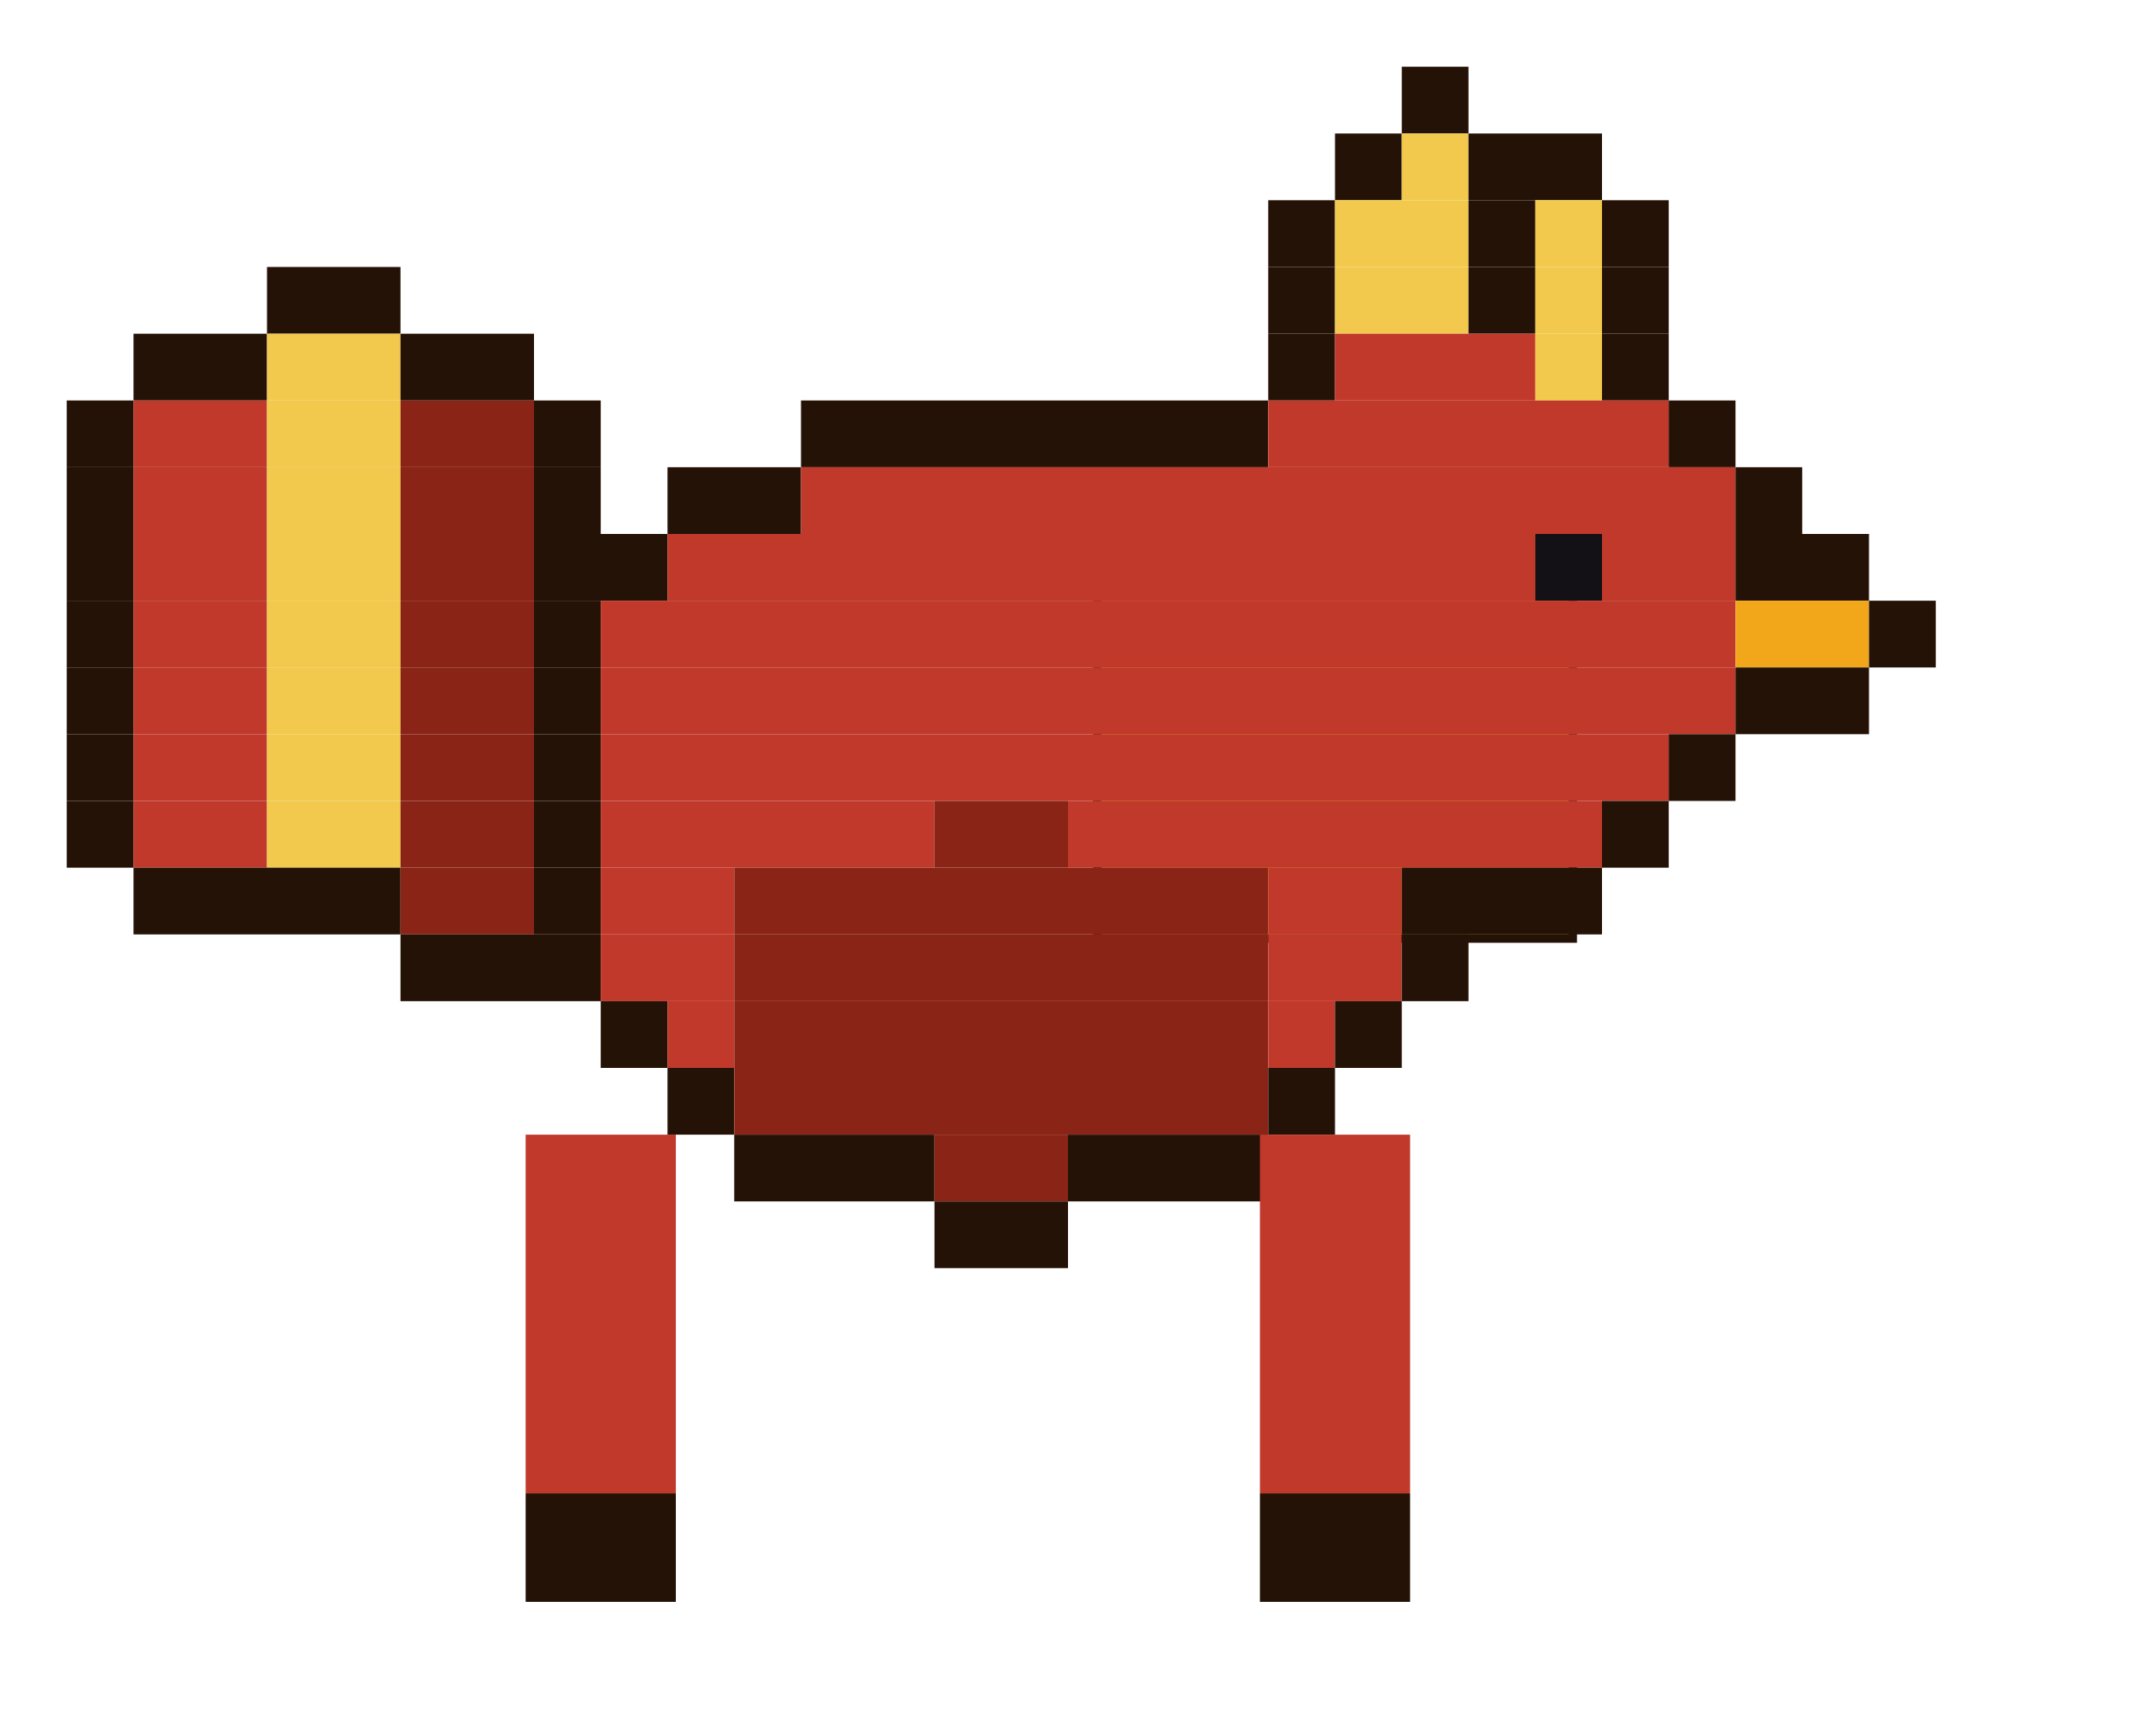
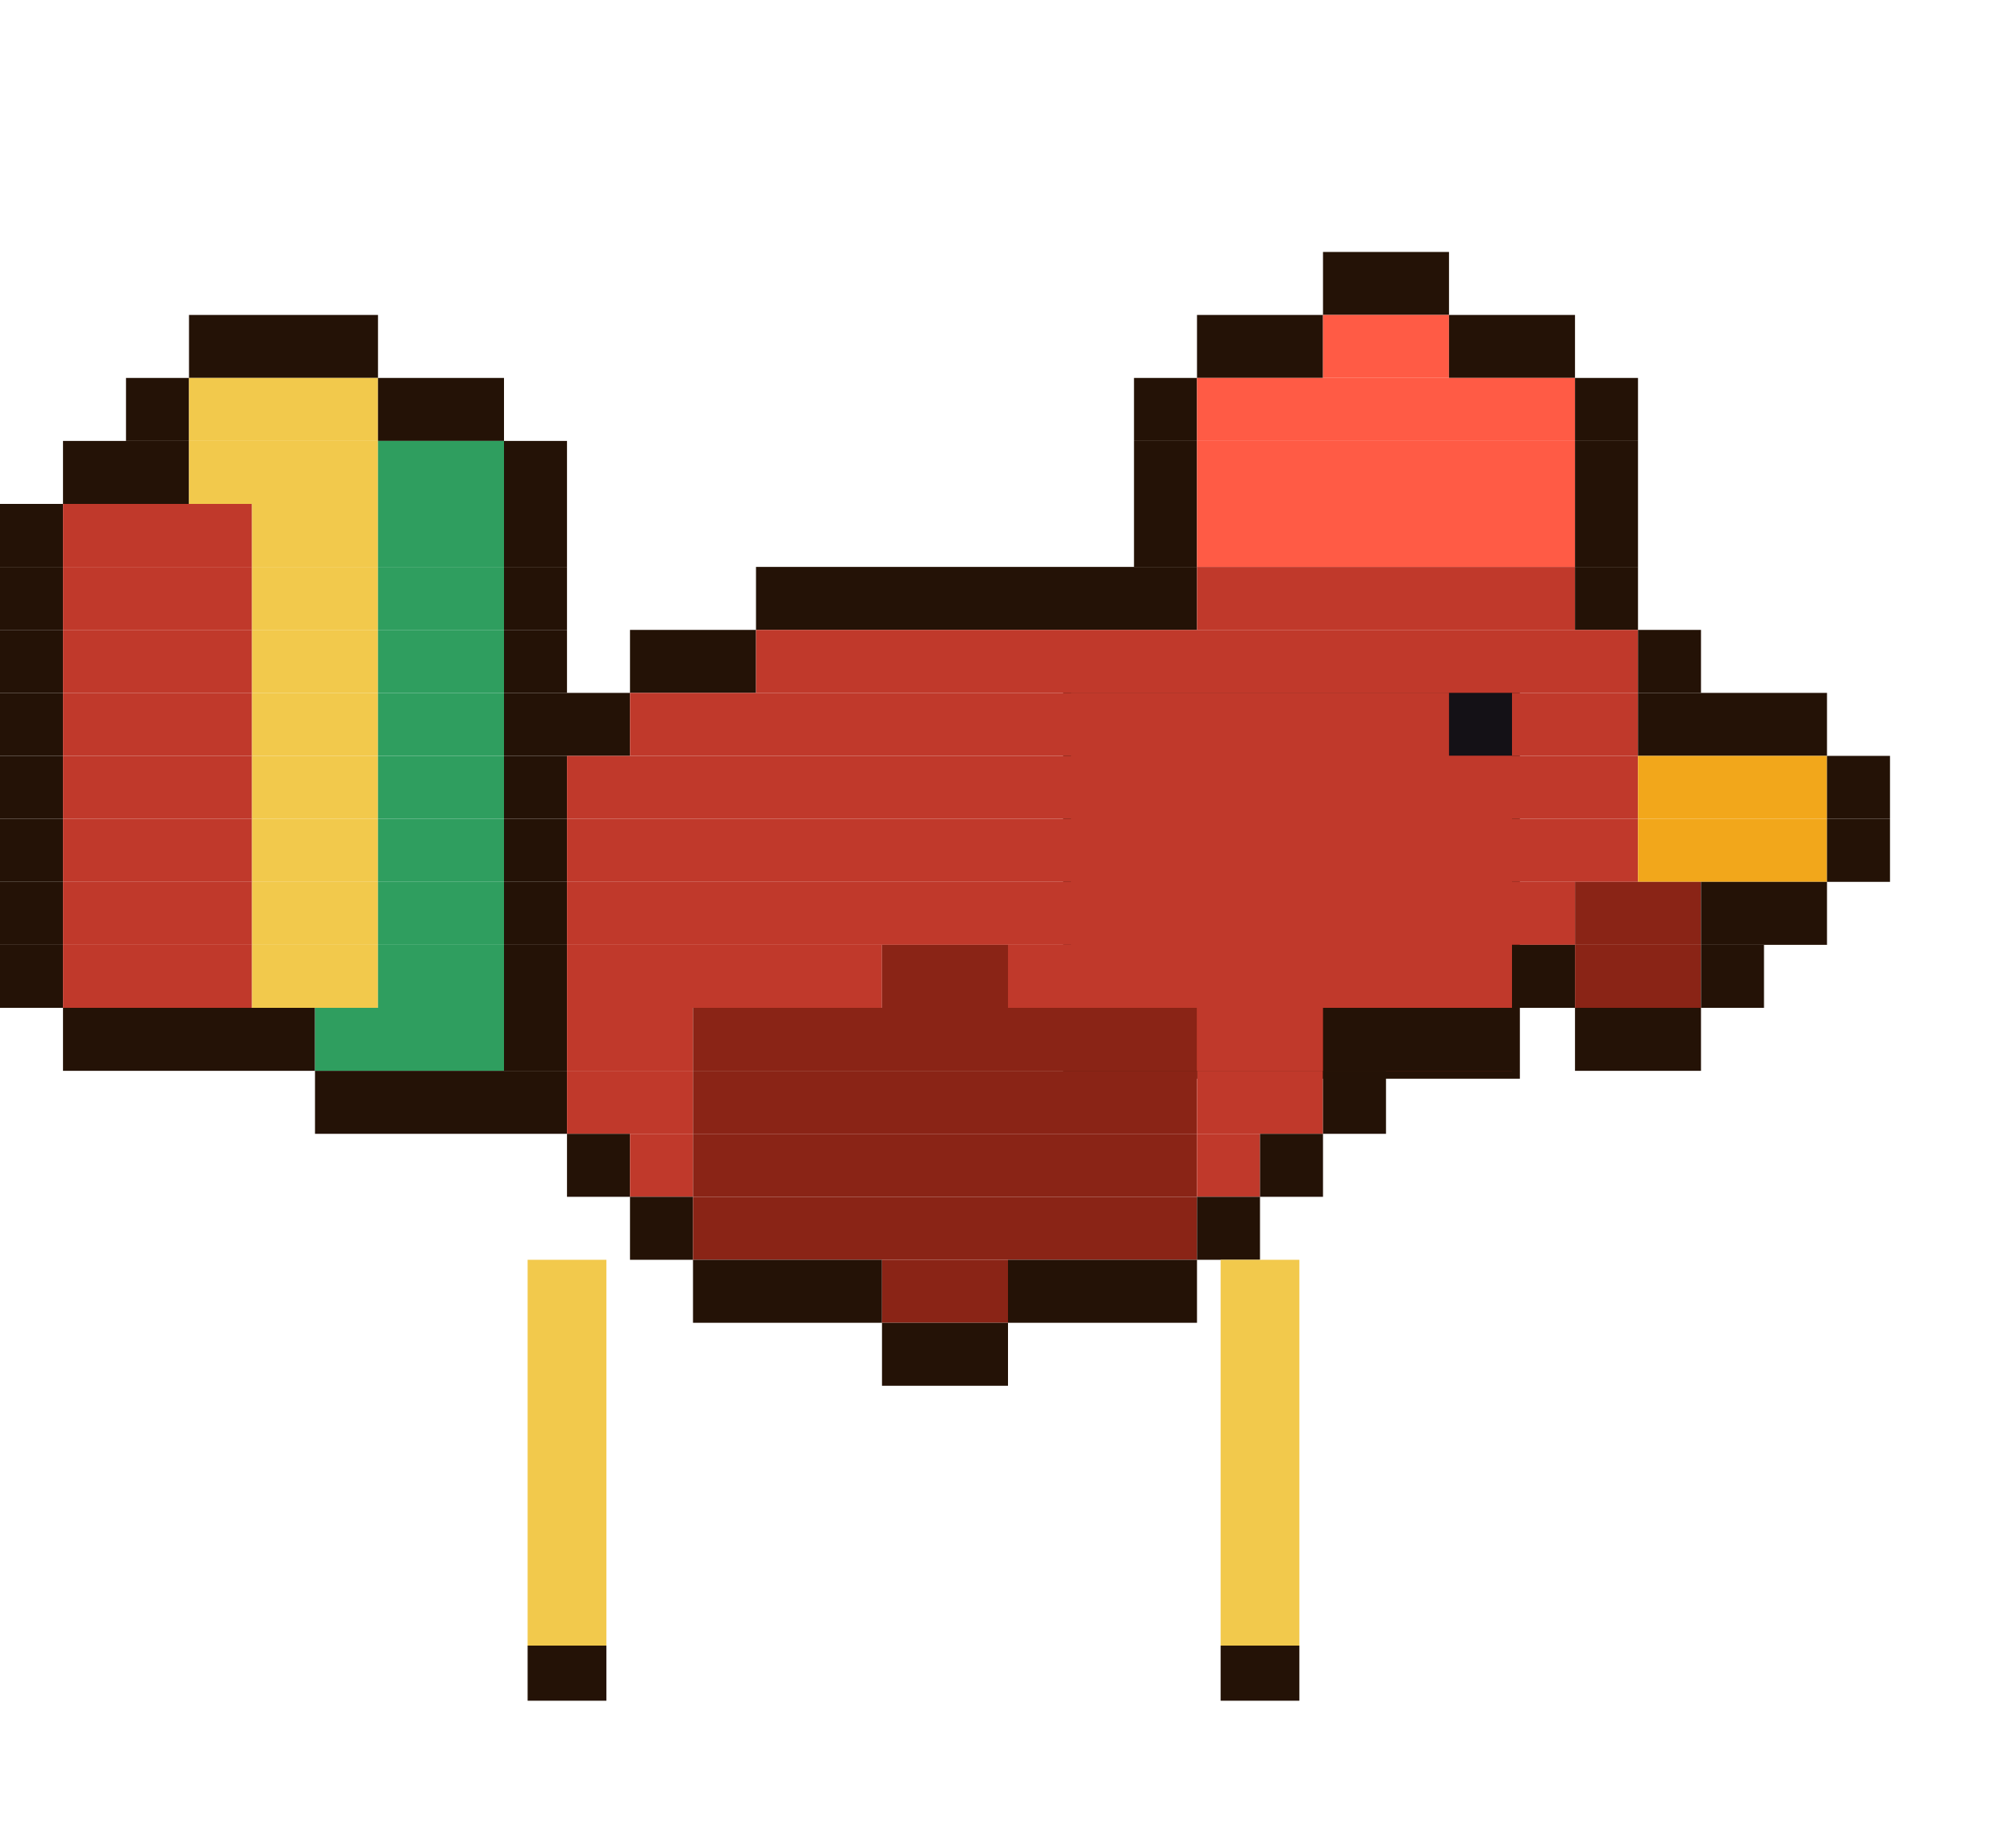
- <svg xmlns="http://www.w3.org/2000/svg" width="256" height="208" viewBox="0 0 256 208">
-   <g transform="rotate(0 72 136)">
-     <rect x="63" y="136" width="18" height="43" fill="#c0392b" />
-     <rect x="63" y="179" width="18" height="13" fill="#241206" />
-     <animateTransform attributeName="transform" type="rotate" calcMode="discrete" values="18.0 72 136;5.9 72 136;-5.9 72 136;-18.0 72 136;-5.9 72 136;5.9 72 136" keyTimes="0;0.167;0.333;0.5;0.667;0.833" dur="1.2s" repeatCount="indefinite" />
+ <svg xmlns="http://www.w3.org/2000/svg" width="256" height="232" viewBox="0 0 256 232">
+   <g transform="rotate(0 72 160)">
+     <rect x="67" y="160" width="10" height="49" fill="#f2c94c" />
+     <rect x="67" y="209" width="10" height="7" fill="#241206" />
+     <animateTransform attributeName="transform" type="rotate" calcMode="discrete" values="18.0 72 160;5.9 72 160;-5.9 72 160;-18.0 72 160;-5.9 72 160;5.9 72 160" keyTimes="0;0.167;0.333;0.5;0.667;0.833" dur="1.2s" repeatCount="indefinite" />
  </g>
-   <g transform="rotate(0 132 64)">
-     <rect x="131" y="63" width="58" height="50" fill="#241206" />
-     <rect x="132" y="64" width="56" height="48" fill="#f2c94c" />
-     <animateTransform attributeName="transform" type="rotate" calcMode="discrete" values="-22.0 132 64;-7.3 132 64;7.3 132 64;22.0 132 64;7.3 132 64;-7.3 132 64" keyTimes="0;0.167;0.333;0.5;0.667;0.833" dur="1.2s" repeatCount="indefinite" />
+   <g transform="rotate(0 136 88)">
+     <rect x="135" y="87" width="58" height="50" fill="#241206" />
+     <rect x="136" y="88" width="56" height="48" fill="#c0392b" />
+     <animateTransform attributeName="transform" type="rotate" calcMode="discrete" values="-22.0 136 88;-7.3 136 88;7.3 136 88;22.0 136 88;7.3 136 88;-7.3 136 88" keyTimes="0;0.167;0.333;0.5;0.667;0.833" dur="1.2s" repeatCount="indefinite" />
  </g>
-   <rect x="168" y="8" width="8" height="8" fill="#241206" />
-   <rect x="160" y="16" width="8" height="8" fill="#241206" />
-   <rect x="168" y="16" width="8" height="8" fill="#f2c94c" />
-   <rect x="176" y="16" width="16" height="8" fill="#241206" />
-   <rect x="152" y="24" width="8" height="8" fill="#241206" />
-   <rect x="160" y="24" width="16" height="8" fill="#f2c94c" />
-   <rect x="176" y="24" width="8" height="8" fill="#241206" />
-   <rect x="184" y="24" width="8" height="8" fill="#f2c94c" />
-   <rect x="192" y="24" width="8" height="8" fill="#241206" />
-   <rect x="32" y="32" width="16" height="8" fill="#241206" />
-   <rect x="152" y="32" width="8" height="8" fill="#241206" />
-   <rect x="160" y="32" width="16" height="8" fill="#f2c94c" />
-   <rect x="176" y="32" width="8" height="8" fill="#241206" />
-   <rect x="184" y="32" width="8" height="8" fill="#f2c94c" />
-   <rect x="192" y="32" width="8" height="8" fill="#241206" />
-   <rect x="16" y="40" width="16" height="8" fill="#241206" />
-   <rect x="32" y="40" width="16" height="8" fill="#f2c94c" />
-   <rect x="48" y="40" width="16" height="8" fill="#241206" />
-   <rect x="152" y="40" width="8" height="8" fill="#241206" />
-   <rect x="160" y="40" width="24" height="8" fill="#c0392b" />
-   <rect x="184" y="40" width="8" height="8" fill="#f2c94c" />
-   <rect x="192" y="40" width="8" height="8" fill="#241206" />
-   <rect x="8" y="48" width="8" height="8" fill="#241206" />
-   <rect x="16" y="48" width="16" height="8" fill="#c0392b" />
-   <rect x="32" y="48" width="16" height="8" fill="#f2c94c" />
-   <rect x="48" y="48" width="16" height="8" fill="#8a2416" />
-   <rect x="64" y="48" width="8" height="8" fill="#241206" />
-   <rect x="96" y="48" width="56" height="8" fill="#241206" />
-   <rect x="152" y="48" width="48" height="8" fill="#c0392b" />
+   <rect x="168" y="32" width="16" height="8" fill="#241206" />
+   <rect x="24" y="40" width="24" height="8" fill="#241206" />
+   <rect x="152" y="40" width="16" height="8" fill="#241206" />
+   <rect x="168" y="40" width="16" height="8" fill="#ff5b45" />
+   <rect x="184" y="40" width="16" height="8" fill="#241206" />
+   <rect x="16" y="48" width="8" height="8" fill="#241206" />
+   <rect x="24" y="48" width="24" height="8" fill="#f2c94c" />
+   <rect x="48" y="48" width="16" height="8" fill="#241206" />
+   <rect x="144" y="48" width="8" height="8" fill="#241206" />
+   <rect x="152" y="48" width="48" height="8" fill="#ff5b45" />
  <rect x="200" y="48" width="8" height="8" fill="#241206" />
-   <rect x="8" y="56" width="8" height="8" fill="#241206" />
-   <rect x="16" y="56" width="16" height="8" fill="#c0392b" />
-   <rect x="32" y="56" width="16" height="8" fill="#f2c94c" />
-   <rect x="48" y="56" width="16" height="8" fill="#8a2416" />
+   <rect x="8" y="56" width="16" height="8" fill="#241206" />
+   <rect x="24" y="56" width="24" height="8" fill="#f2c94c" />
+   <rect x="48" y="56" width="16" height="8" fill="#2f9e5f" />
  <rect x="64" y="56" width="8" height="8" fill="#241206" />
-   <rect x="80" y="56" width="16" height="8" fill="#241206" />
-   <rect x="96" y="56" width="112" height="8" fill="#c0392b" />
-   <rect x="208" y="56" width="8" height="8" fill="#241206" />
-   <rect x="8" y="64" width="8" height="8" fill="#241206" />
-   <rect x="16" y="64" width="16" height="8" fill="#c0392b" />
+   <rect x="144" y="56" width="8" height="8" fill="#241206" />
+   <rect x="152" y="56" width="48" height="8" fill="#ff5b45" />
+   <rect x="200" y="56" width="8" height="8" fill="#241206" />
+   <rect x="0" y="64" width="8" height="8" fill="#241206" />
+   <rect x="8" y="64" width="24" height="8" fill="#c0392b" />
  <rect x="32" y="64" width="16" height="8" fill="#f2c94c" />
-   <rect x="48" y="64" width="16" height="8" fill="#8a2416" />
-   <rect x="64" y="64" width="16" height="8" fill="#241206" />
-   <rect x="80" y="64" width="104" height="8" fill="#c0392b" />
-   <rect x="184" y="64" width="8" height="8" fill="#141116" />
-   <rect x="192" y="64" width="16" height="8" fill="#c0392b" />
-   <rect x="208" y="64" width="16" height="8" fill="#241206" />
-   <rect x="8" y="72" width="8" height="8" fill="#241206" />
-   <rect x="16" y="72" width="16" height="8" fill="#c0392b" />
+   <rect x="48" y="64" width="16" height="8" fill="#2f9e5f" />
+   <rect x="64" y="64" width="8" height="8" fill="#241206" />
+   <rect x="144" y="64" width="8" height="8" fill="#241206" />
+   <rect x="152" y="64" width="48" height="8" fill="#ff5b45" />
+   <rect x="200" y="64" width="8" height="8" fill="#241206" />
+   <rect x="0" y="72" width="8" height="8" fill="#241206" />
+   <rect x="8" y="72" width="24" height="8" fill="#c0392b" />
  <rect x="32" y="72" width="16" height="8" fill="#f2c94c" />
-   <rect x="48" y="72" width="16" height="8" fill="#8a2416" />
+   <rect x="48" y="72" width="16" height="8" fill="#2f9e5f" />
  <rect x="64" y="72" width="8" height="8" fill="#241206" />
-   <rect x="72" y="72" width="136" height="8" fill="#c0392b" />
-   <rect x="208" y="72" width="16" height="8" fill="#f2a71b" />
-   <rect x="224" y="72" width="8" height="8" fill="#241206" />
-   <rect x="8" y="80" width="8" height="8" fill="#241206" />
-   <rect x="16" y="80" width="16" height="8" fill="#c0392b" />
+   <rect x="96" y="72" width="56" height="8" fill="#241206" />
+   <rect x="152" y="72" width="48" height="8" fill="#c0392b" />
+   <rect x="200" y="72" width="8" height="8" fill="#241206" />
+   <rect x="0" y="80" width="8" height="8" fill="#241206" />
+   <rect x="8" y="80" width="24" height="8" fill="#c0392b" />
  <rect x="32" y="80" width="16" height="8" fill="#f2c94c" />
-   <rect x="48" y="80" width="16" height="8" fill="#8a2416" />
+   <rect x="48" y="80" width="16" height="8" fill="#2f9e5f" />
  <rect x="64" y="80" width="8" height="8" fill="#241206" />
-   <rect x="72" y="80" width="136" height="8" fill="#c0392b" />
-   <rect x="208" y="80" width="16" height="8" fill="#241206" />
-   <rect x="8" y="88" width="8" height="8" fill="#241206" />
-   <rect x="16" y="88" width="16" height="8" fill="#c0392b" />
+   <rect x="80" y="80" width="16" height="8" fill="#241206" />
+   <rect x="96" y="80" width="112" height="8" fill="#c0392b" />
+   <rect x="208" y="80" width="8" height="8" fill="#241206" />
+   <rect x="0" y="88" width="8" height="8" fill="#241206" />
+   <rect x="8" y="88" width="24" height="8" fill="#c0392b" />
  <rect x="32" y="88" width="16" height="8" fill="#f2c94c" />
-   <rect x="48" y="88" width="16" height="8" fill="#8a2416" />
-   <rect x="64" y="88" width="8" height="8" fill="#241206" />
-   <rect x="72" y="88" width="128" height="8" fill="#c0392b" />
-   <rect x="200" y="88" width="8" height="8" fill="#241206" />
-   <rect x="8" y="96" width="8" height="8" fill="#241206" />
-   <rect x="16" y="96" width="16" height="8" fill="#c0392b" />
+   <rect x="48" y="88" width="16" height="8" fill="#2f9e5f" />
+   <rect x="64" y="88" width="16" height="8" fill="#241206" />
+   <rect x="80" y="88" width="104" height="8" fill="#c0392b" />
+   <rect x="184" y="88" width="8" height="8" fill="#141116" />
+   <rect x="192" y="88" width="16" height="8" fill="#c0392b" />
+   <rect x="208" y="88" width="24" height="8" fill="#241206" />
+   <rect x="0" y="96" width="8" height="8" fill="#241206" />
+   <rect x="8" y="96" width="24" height="8" fill="#c0392b" />
  <rect x="32" y="96" width="16" height="8" fill="#f2c94c" />
-   <rect x="48" y="96" width="16" height="8" fill="#8a2416" />
+   <rect x="48" y="96" width="16" height="8" fill="#2f9e5f" />
  <rect x="64" y="96" width="8" height="8" fill="#241206" />
-   <rect x="72" y="96" width="40" height="8" fill="#c0392b" />
-   <rect x="112" y="96" width="16" height="8" fill="#8a2416" />
-   <rect x="128" y="96" width="64" height="8" fill="#c0392b" />
-   <rect x="192" y="96" width="8" height="8" fill="#241206" />
-   <rect x="16" y="104" width="32" height="8" fill="#241206" />
-   <rect x="48" y="104" width="16" height="8" fill="#8a2416" />
+   <rect x="72" y="96" width="136" height="8" fill="#c0392b" />
+   <rect x="208" y="96" width="24" height="8" fill="#f2a71b" />
+   <rect x="232" y="96" width="8" height="8" fill="#241206" />
+   <rect x="0" y="104" width="8" height="8" fill="#241206" />
+   <rect x="8" y="104" width="24" height="8" fill="#c0392b" />
+   <rect x="32" y="104" width="16" height="8" fill="#f2c94c" />
+   <rect x="48" y="104" width="16" height="8" fill="#2f9e5f" />
  <rect x="64" y="104" width="8" height="8" fill="#241206" />
-   <rect x="72" y="104" width="16" height="8" fill="#c0392b" />
-   <rect x="88" y="104" width="64" height="8" fill="#8a2416" />
-   <rect x="152" y="104" width="16" height="8" fill="#c0392b" />
-   <rect x="168" y="104" width="24" height="8" fill="#241206" />
-   <rect x="48" y="112" width="24" height="8" fill="#241206" />
-   <rect x="72" y="112" width="16" height="8" fill="#c0392b" />
-   <rect x="88" y="112" width="64" height="8" fill="#8a2416" />
-   <rect x="152" y="112" width="16" height="8" fill="#c0392b" />
-   <rect x="168" y="112" width="8" height="8" fill="#241206" />
-   <rect x="72" y="120" width="8" height="8" fill="#241206" />
-   <rect x="80" y="120" width="8" height="8" fill="#c0392b" />
-   <rect x="88" y="120" width="64" height="8" fill="#8a2416" />
-   <rect x="152" y="120" width="8" height="8" fill="#c0392b" />
-   <rect x="160" y="120" width="8" height="8" fill="#241206" />
-   <rect x="80" y="128" width="8" height="8" fill="#241206" />
+   <rect x="72" y="104" width="136" height="8" fill="#c0392b" />
+   <rect x="208" y="104" width="24" height="8" fill="#f2a71b" />
+   <rect x="232" y="104" width="8" height="8" fill="#241206" />
+   <rect x="0" y="112" width="8" height="8" fill="#241206" />
+   <rect x="8" y="112" width="24" height="8" fill="#c0392b" />
+   <rect x="32" y="112" width="16" height="8" fill="#f2c94c" />
+   <rect x="48" y="112" width="16" height="8" fill="#2f9e5f" />
+   <rect x="64" y="112" width="8" height="8" fill="#241206" />
+   <rect x="72" y="112" width="128" height="8" fill="#c0392b" />
+   <rect x="200" y="112" width="16" height="8" fill="#8a2416" />
+   <rect x="216" y="112" width="16" height="8" fill="#241206" />
+   <rect x="0" y="120" width="8" height="8" fill="#241206" />
+   <rect x="8" y="120" width="24" height="8" fill="#c0392b" />
+   <rect x="32" y="120" width="16" height="8" fill="#f2c94c" />
+   <rect x="48" y="120" width="16" height="8" fill="#2f9e5f" />
+   <rect x="64" y="120" width="8" height="8" fill="#241206" />
+   <rect x="72" y="120" width="40" height="8" fill="#c0392b" />
+   <rect x="112" y="120" width="16" height="8" fill="#8a2416" />
+   <rect x="128" y="120" width="64" height="8" fill="#c0392b" />
+   <rect x="192" y="120" width="8" height="8" fill="#241206" />
+   <rect x="200" y="120" width="16" height="8" fill="#8a2416" />
+   <rect x="216" y="120" width="8" height="8" fill="#241206" />
+   <rect x="8" y="128" width="32" height="8" fill="#241206" />
+   <rect x="40" y="128" width="24" height="8" fill="#2f9e5f" />
+   <rect x="64" y="128" width="8" height="8" fill="#241206" />
+   <rect x="72" y="128" width="16" height="8" fill="#c0392b" />
  <rect x="88" y="128" width="64" height="8" fill="#8a2416" />
-   <rect x="152" y="128" width="8" height="8" fill="#241206" />
-   <rect x="88" y="136" width="24" height="8" fill="#241206" />
-   <rect x="112" y="136" width="16" height="8" fill="#8a2416" />
-   <rect x="128" y="136" width="24" height="8" fill="#241206" />
-   <rect x="112" y="144" width="16" height="8" fill="#241206" />
-   <g transform="rotate(0 160 136)">
-     <rect x="151" y="136" width="18" height="43" fill="#c0392b" />
-     <rect x="151" y="179" width="18" height="13" fill="#241206" />
-     <animateTransform attributeName="transform" type="rotate" calcMode="discrete" values="-18.0 160 136;-5.9 160 136;5.9 160 136;18.0 160 136;5.9 160 136;-5.9 160 136" keyTimes="0;0.167;0.333;0.5;0.667;0.833" dur="1.2s" repeatCount="indefinite" />
+   <rect x="152" y="128" width="16" height="8" fill="#c0392b" />
+   <rect x="168" y="128" width="24" height="8" fill="#241206" />
+   <rect x="200" y="128" width="16" height="8" fill="#241206" />
+   <rect x="40" y="136" width="32" height="8" fill="#241206" />
+   <rect x="72" y="136" width="16" height="8" fill="#c0392b" />
+   <rect x="88" y="136" width="64" height="8" fill="#8a2416" />
+   <rect x="152" y="136" width="16" height="8" fill="#c0392b" />
+   <rect x="168" y="136" width="8" height="8" fill="#241206" />
+   <rect x="72" y="144" width="8" height="8" fill="#241206" />
+   <rect x="80" y="144" width="8" height="8" fill="#c0392b" />
+   <rect x="88" y="144" width="64" height="8" fill="#8a2416" />
+   <rect x="152" y="144" width="8" height="8" fill="#c0392b" />
+   <rect x="160" y="144" width="8" height="8" fill="#241206" />
+   <rect x="80" y="152" width="8" height="8" fill="#241206" />
+   <rect x="88" y="152" width="64" height="8" fill="#8a2416" />
+   <rect x="152" y="152" width="8" height="8" fill="#241206" />
+   <rect x="88" y="160" width="24" height="8" fill="#241206" />
+   <rect x="112" y="160" width="16" height="8" fill="#8a2416" />
+   <rect x="128" y="160" width="24" height="8" fill="#241206" />
+   <rect x="112" y="168" width="16" height="8" fill="#241206" />
+   <g transform="rotate(0 160 160)">
+     <rect x="155" y="160" width="10" height="49" fill="#f2c94c" />
+     <rect x="155" y="209" width="10" height="7" fill="#241206" />
+     <animateTransform attributeName="transform" type="rotate" calcMode="discrete" values="-18.0 160 160;-5.9 160 160;5.9 160 160;18.0 160 160;5.9 160 160;-5.9 160 160" keyTimes="0;0.167;0.333;0.5;0.667;0.833" dur="1.2s" repeatCount="indefinite" />
  </g>
</svg>
